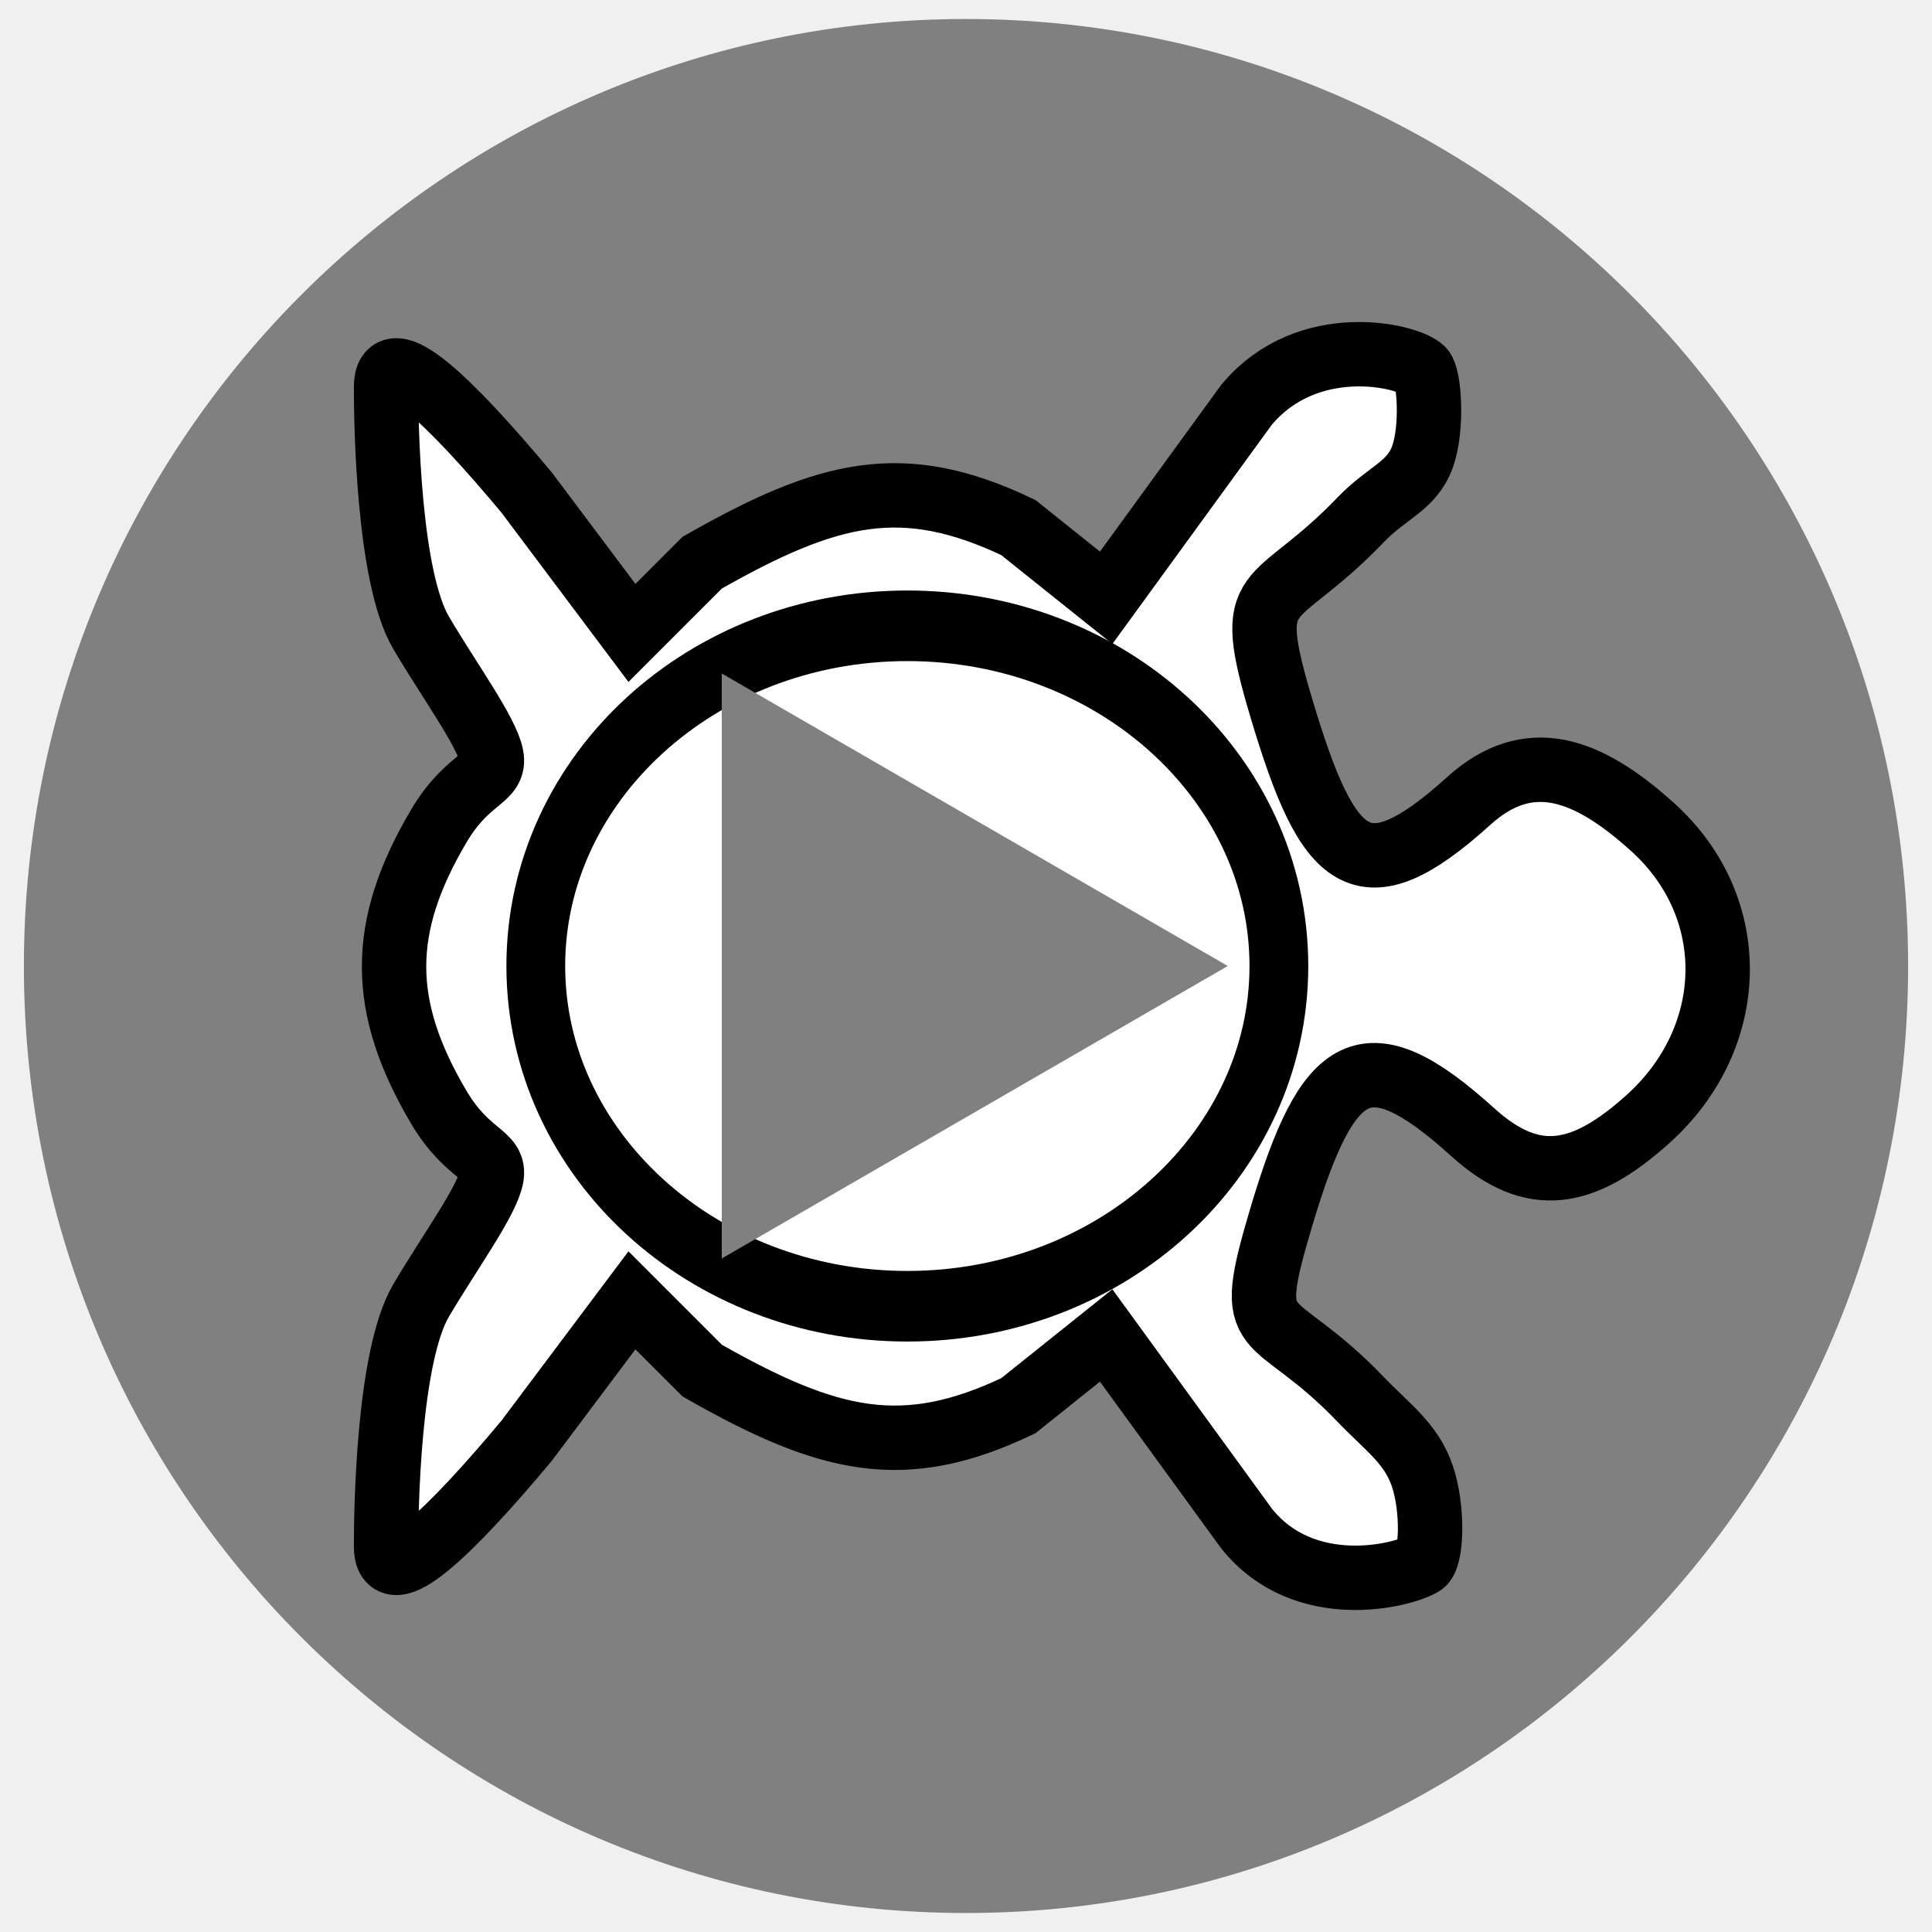
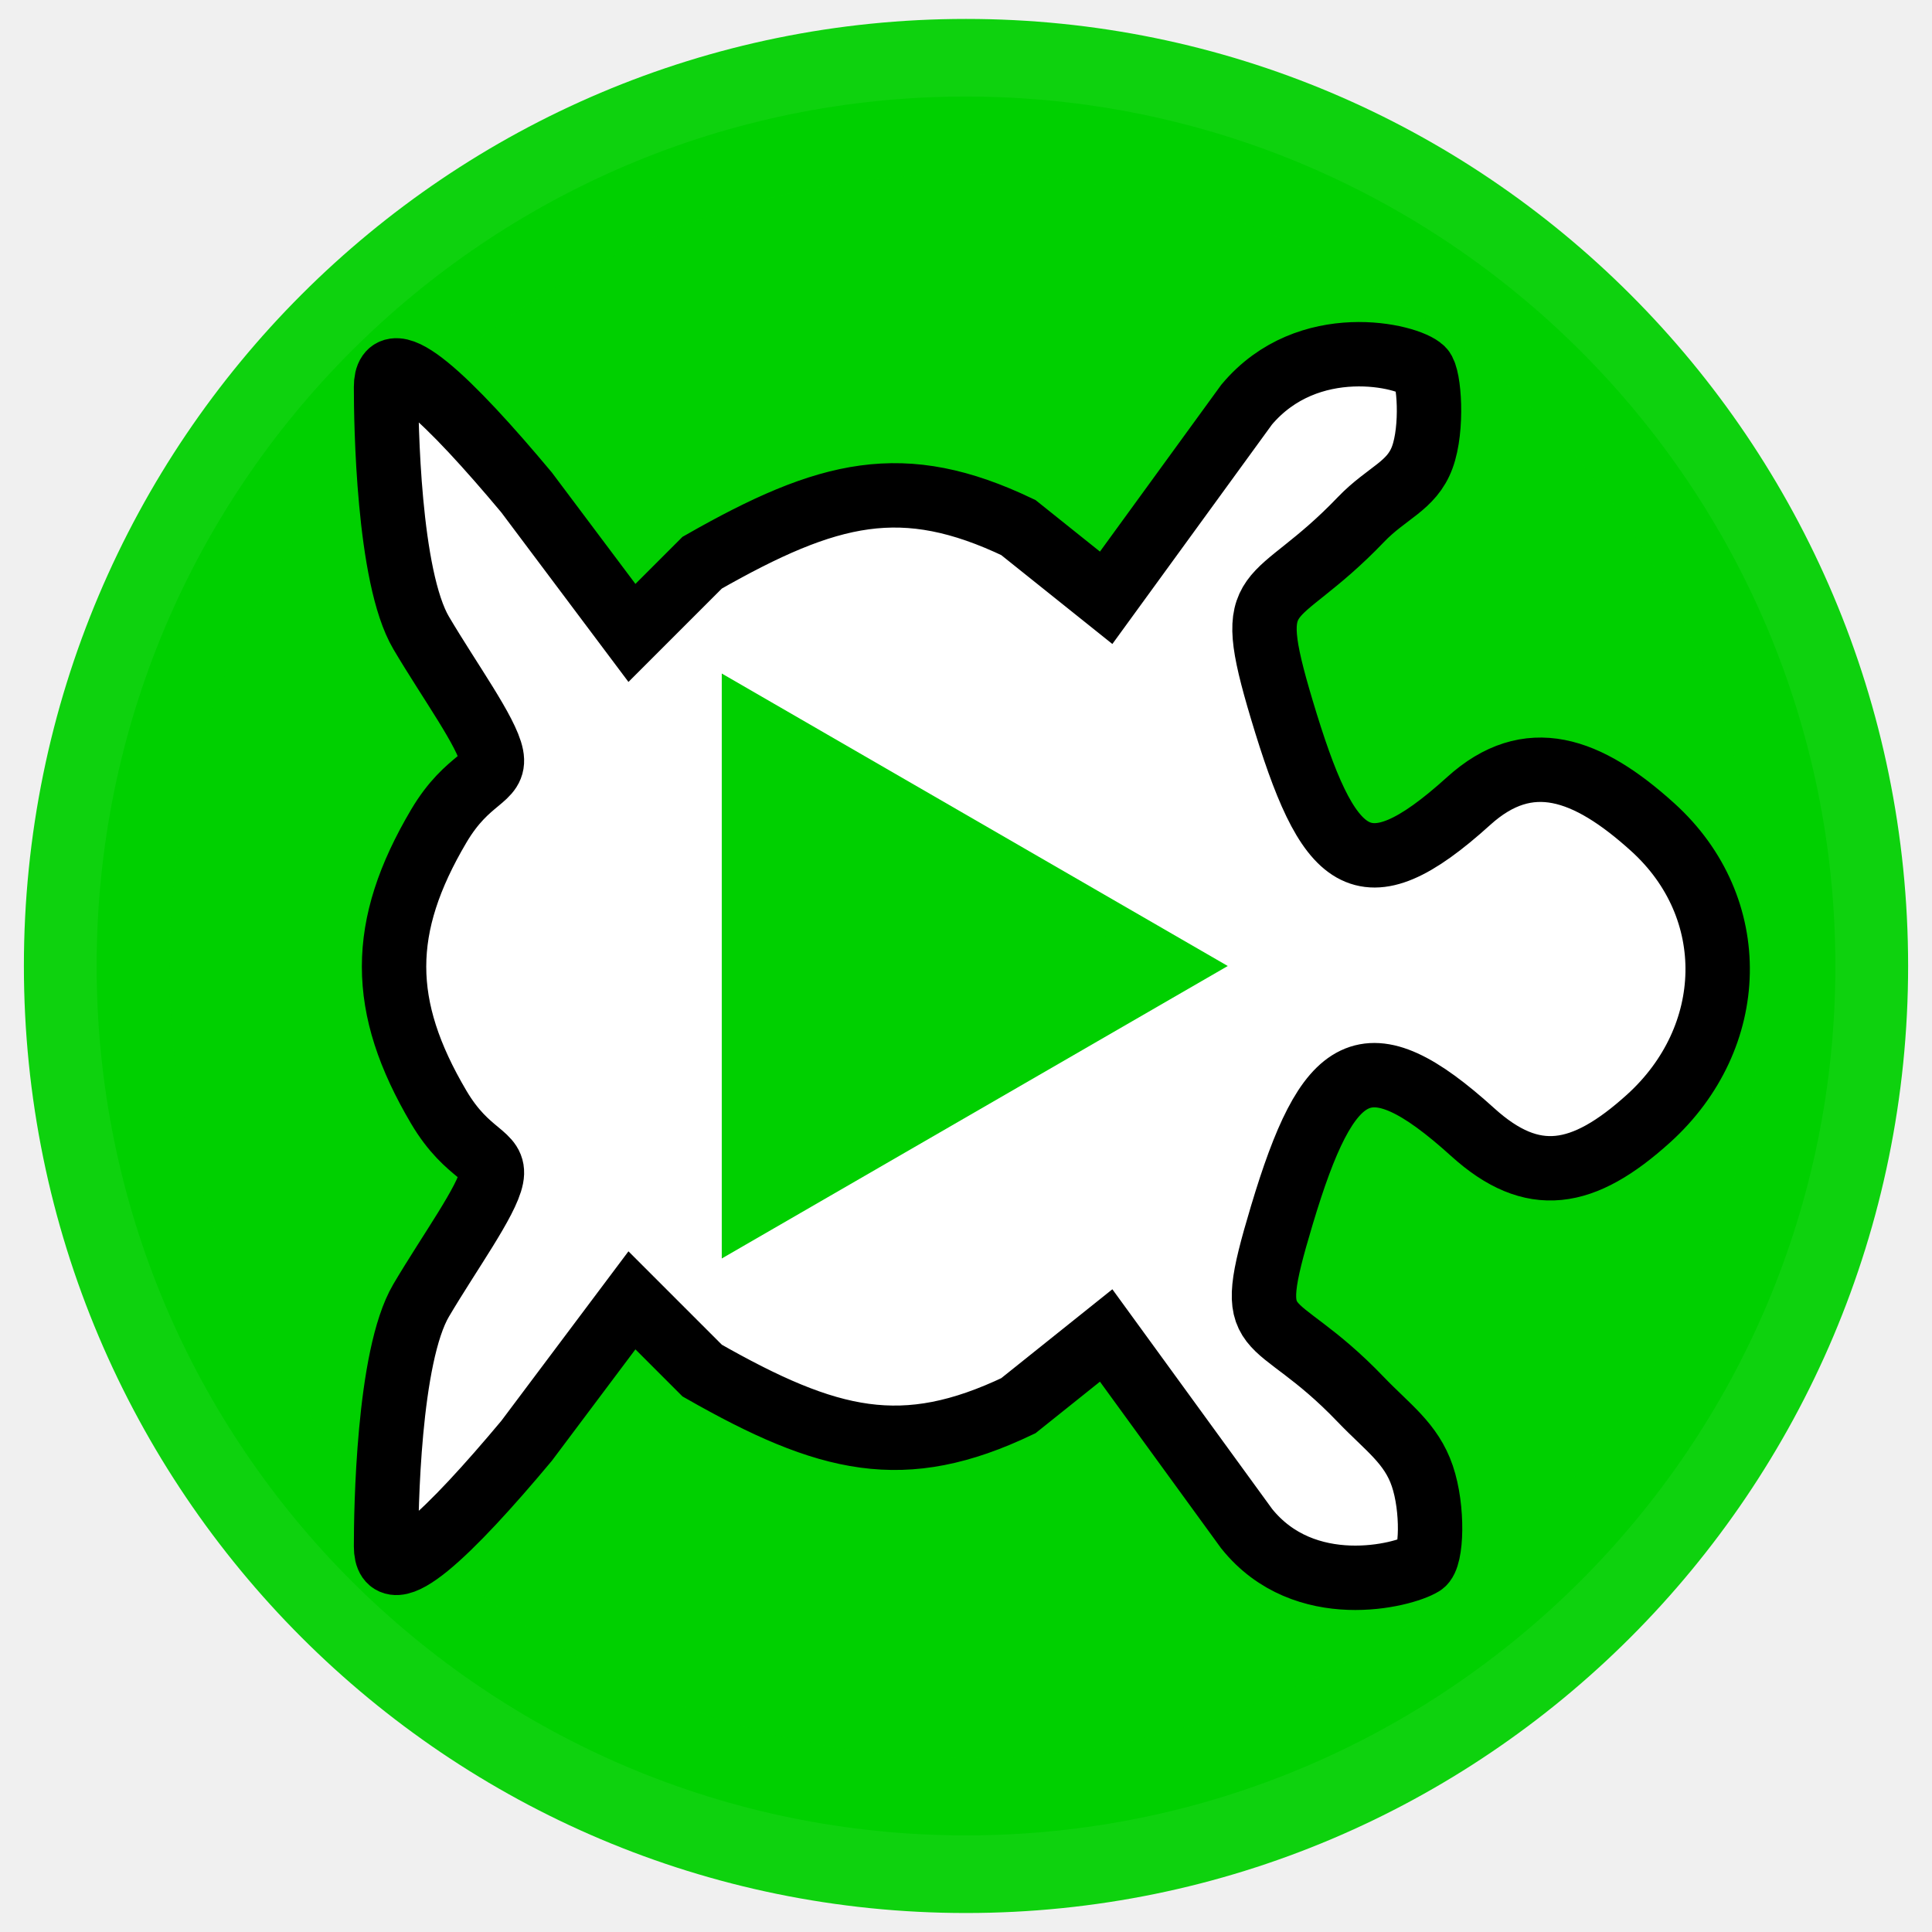
<svg xmlns="http://www.w3.org/2000/svg" version="1.0" width="45" height="45" viewBox="0 0 55 55" id="svg2" xml:space="preserve">
  <defs id="defs12">
	
</defs>
-   <path d="M 36.852,15.698 C 36.852,21.663 31.693,26.498 25.329,26.498 C 18.965,26.498 13.806,21.663 13.806,15.698 C 13.806,9.734 18.965,4.899 25.329,4.899 C 31.693,4.899 36.852,9.734 36.852,15.698 L 36.852,15.698 z" transform="matrix(2.147826,0,0,2.291753,-26.90217,-8.476804)" id="path2387" style="opacity:1;fill:#808080;fill-opacity:1;stroke:#808080;stroke-width:1.928;stroke-linecap:round;stroke-miterlimit:4;stroke-dasharray:none;stroke-opacity:1" />
+   <path d="M 36.852,15.698 A 11.523,10.8 0 1 1 13.806,15.698 A 11.523,10.8 0 1 1 36.852,15.698 z" transform="matrix(2.147826,0,0,2.291753,-26.90217,-8.476804)" id="path2387" style="opacity:1;fill:#00d000;fill-opacity:1;stroke:#00d000;stroke-width:1.928;stroke-linecap:round;stroke-miterlimit:4;stroke-dasharray:none;stroke-opacity:0.941" />
  <path d="M 11.99,18.018 C 12.803,19.393 13.859,20.842 13.99,21.518 C 14.122,22.194 13.33,22.097 12.49,23.518 C 10.794,26.389 10.794,28.646 12.49,31.518 C 13.33,32.939 14.122,32.842 13.99,33.518 C 13.859,34.194 12.803,35.642 11.99,37.018 C 11.047,38.615 10.99,43.023 10.99,44.018 C 10.99,45.381 12.808,43.628 14.99,41.018 L 17.99,37.018 L 19.99,39.018 C 23.592,41.07 25.72,41.577 28.99,40.018 L 31.49,38.018 L 35.49,43.518 C 37.138,45.571 39.948,44.853 40.49,44.518 C 40.765,44.348 40.805,42.944 40.49,42.018 C 40.176,41.091 39.506,40.641 38.74,39.843 C 36.142,37.13 35.35,38.404 36.49,34.599 C 37.807,30.204 38.882,29.476 41.926,32.231 C 43.631,33.774 45.067,33.528 46.932,31.841 C 49.474,29.54 49.592,25.848 47.049,23.547 C 45.185,21.86 43.513,21.261 41.809,22.804 C 38.764,25.559 37.807,24.596 36.49,20.201 C 35.354,16.409 36.215,17.429 38.74,14.793 C 39.477,14.024 40.187,13.844 40.49,13.018 C 40.794,12.191 40.69,10.717 40.49,10.518 C 40.091,10.118 37.238,9.437 35.49,11.518 L 31.49,17.018 L 28.99,15.018 C 25.708,13.452 23.595,13.964 19.99,16.018 L 17.99,18.018 L 14.99,14.018 C 12.808,11.408 10.99,9.655 10.99,11.018 C 10.99,12.012 11.047,16.42 11.99,18.018 z" id="path2582" style="fill:#ffffff;fill-opacity:1;stroke:#000000;stroke-width:1.833;stroke-miterlimit:4;stroke-dasharray:none;stroke-opacity:1" />
-   <path d="M 33.067,26.053 A 8.907,6.791 0 1 1 15.253,26.053 A 8.907,6.791 0 1 1 33.067,26.053 z" transform="matrix(1.1875,0,0,1.426229,-2.859945,-9.657029)" id="path2384" style="opacity:1;fill:none;fill-opacity:1;stroke:#000000;stroke-width:1.409;stroke-linecap:round;stroke-miterlimit:4;stroke-dasharray:none;stroke-opacity:1" />
-   <path d="M 33.953,27.5 L 21.047,34.96 C 21.047,20.04 21.047,20.04 21.047,20.04 L 33.953,27.5 z" id="path2496" style="fill:#808080;fill-opacity:1;fill-rule:evenodd;stroke:#808080;stroke-width:1px;stroke-linecap:butt;stroke-linejoin:miter;stroke-opacity:1" />
-   <path id="path2385" style="opacity:1;fill:#a0ffa0;fill-opacity:1;stroke:#00c000;stroke-width:1.5;stroke-linecap:round;stroke-miterlimit:4;stroke-dasharray:none;stroke-opacity:1" />
+   <path d="M 33.953,27.5 L 21.047,34.96 C 21.047,20.04 21.047,20.04 21.047,20.04 L 33.953,27.5 z" id="path2496" style="fill:#00d000;fill-opacity:1;fill-rule:evenodd;stroke:#00d000;stroke-width:1px;stroke-linecap:butt;stroke-linejoin:miter;stroke-opacity:1" />
+   <path d="M 41.083,20.207 A 17.424,16.199 0 1 1 41.083,20.207 A 17.424,16.199 0 1 1 41.083,20.207 z" id="path2385" style="opacity:1;fill:#00d000;fill-opacity:1;stroke:#00d000;stroke-width:1.5;stroke-linecap:round;stroke-miterlimit:4;stroke-dasharray:none;stroke-opacity:1" />
</svg>
